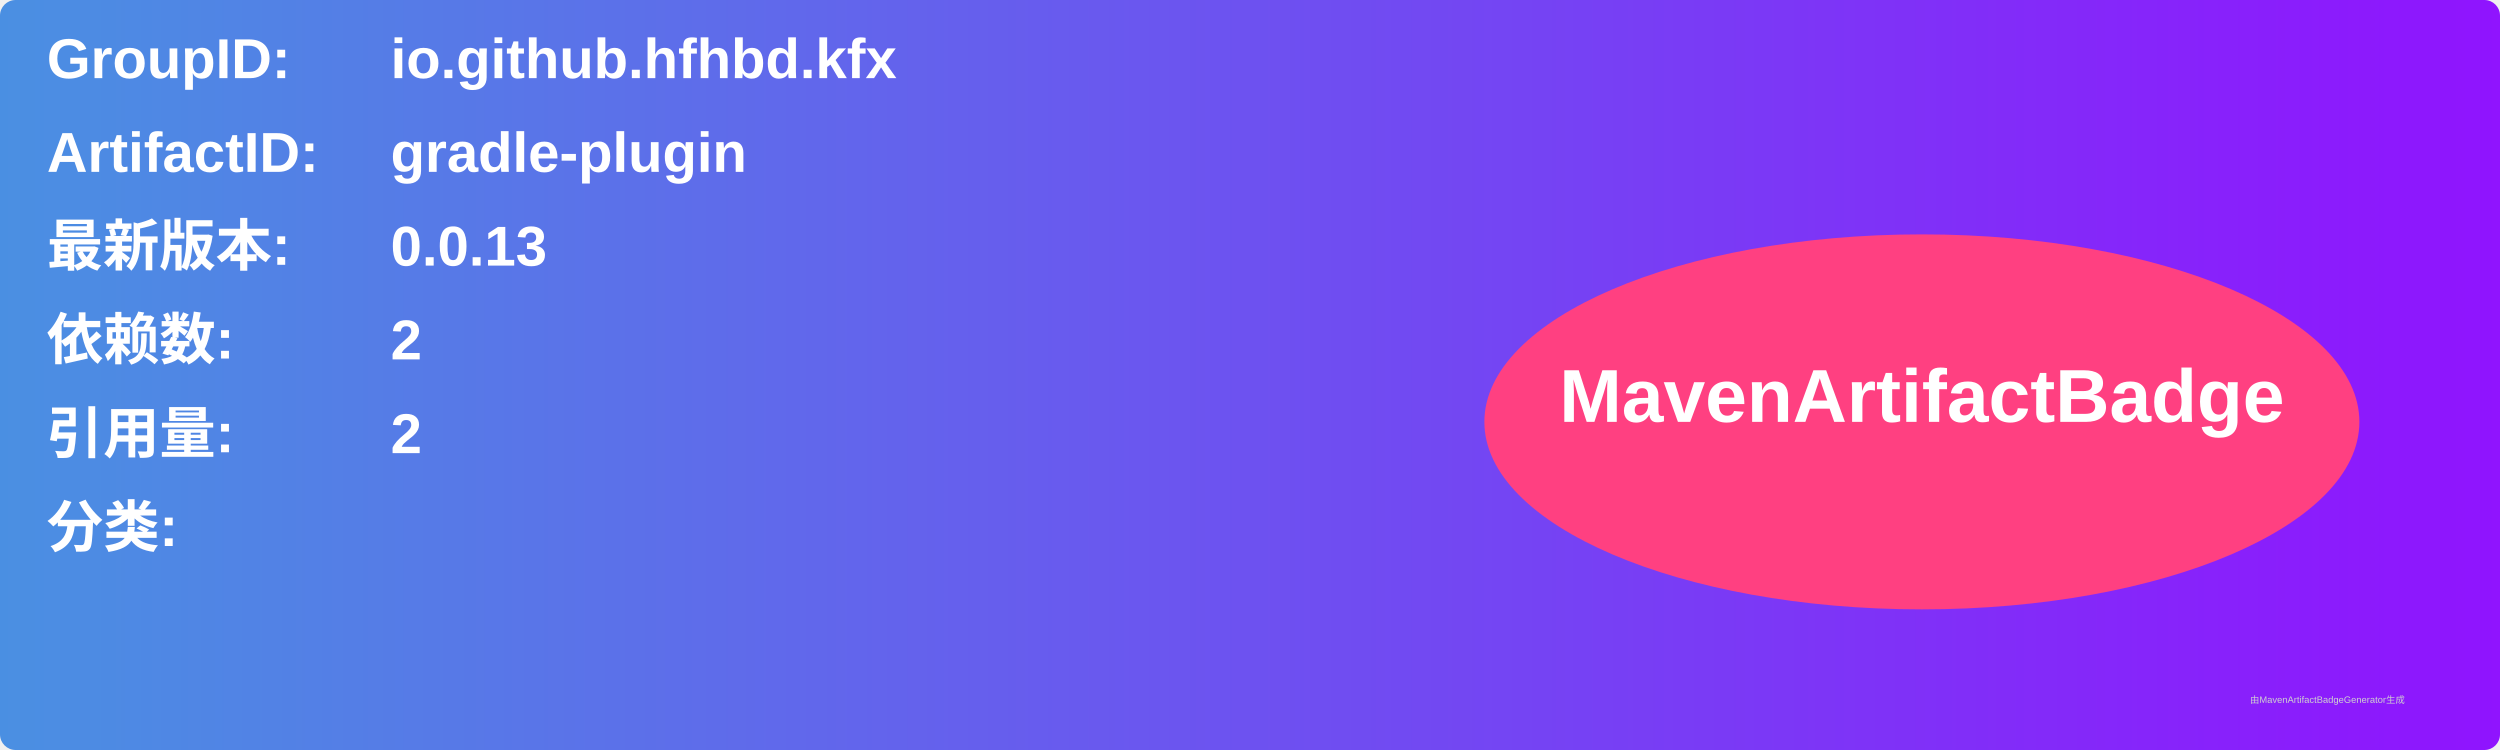
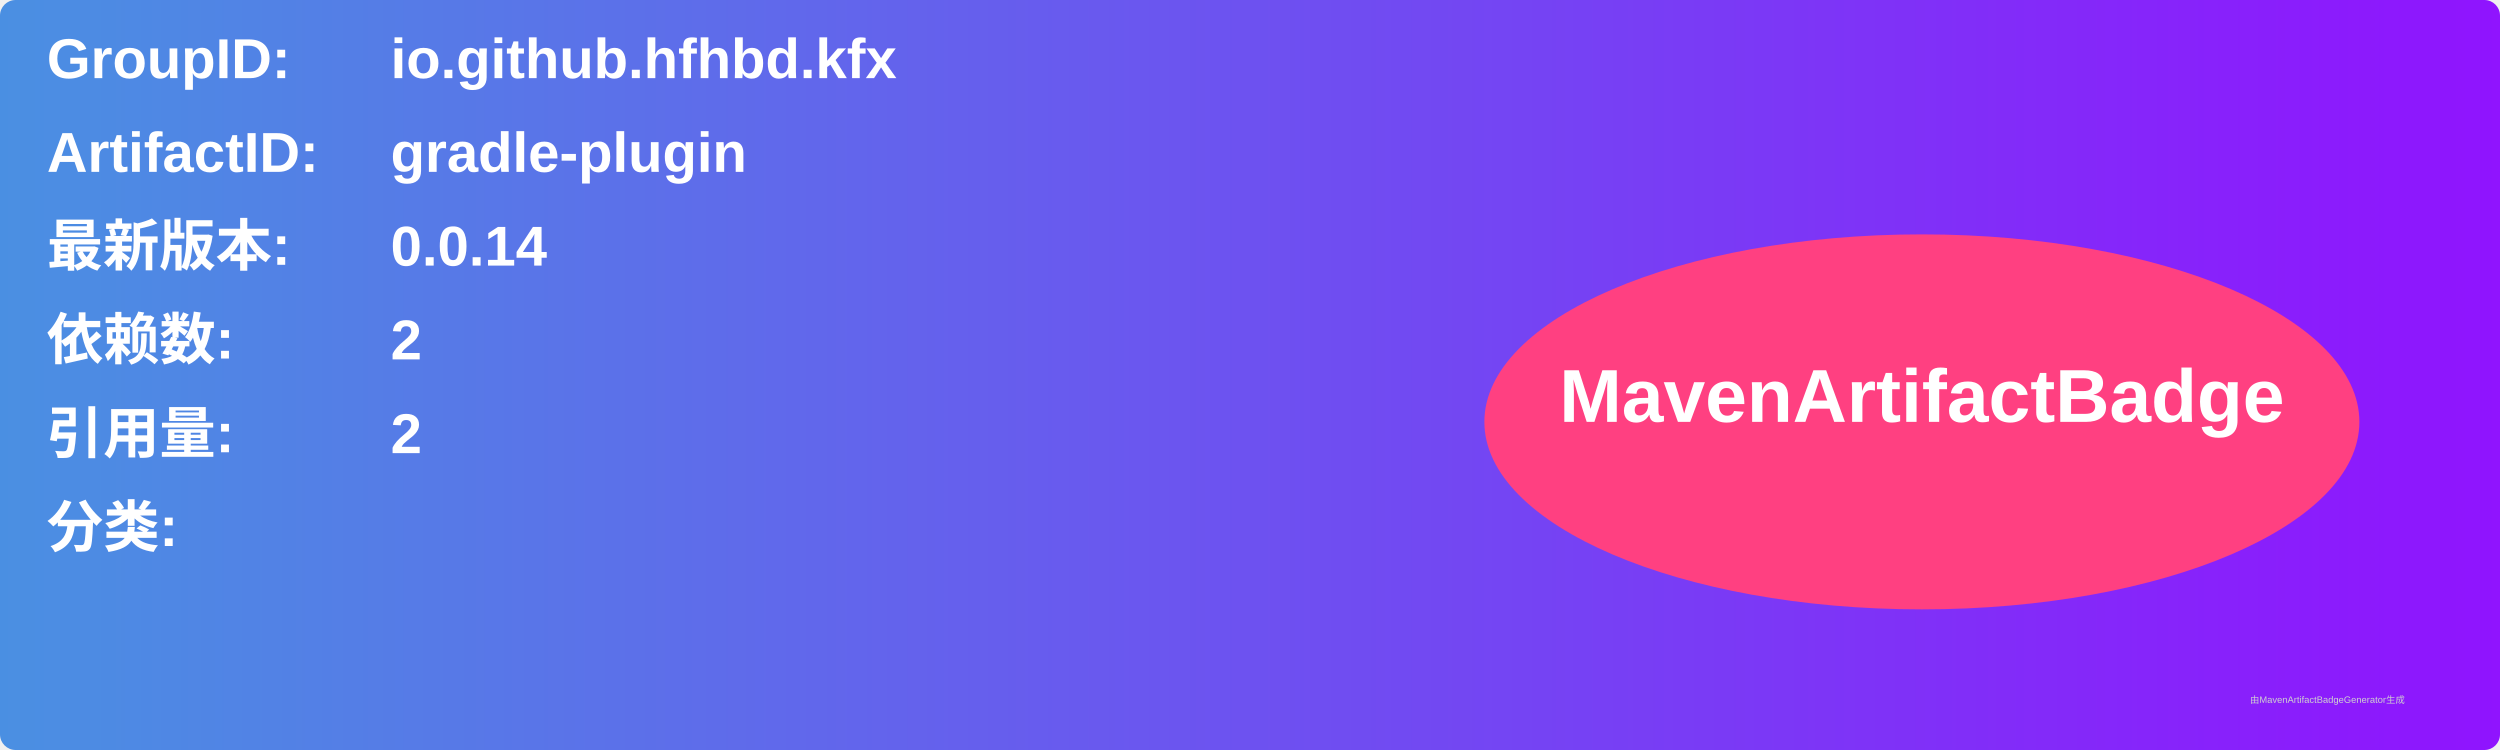
<svg xmlns="http://www.w3.org/2000/svg" width="800" height="240" viewBox="0 0 800 240">
  <linearGradient id="grad" x1="0%" y1="0%" x2="100%" y2="0%">
    <stop offset="0%" stop-color="#4a90e2" />
    <stop offset="100%" stop-color="#9013fe" />
  </linearGradient>
  <rect width="100%" height="100%" rx="5" ry="5" fill="url(#grad)" />
  <g transform="translate(15, 15)">
    <text x="0" y="10" font-family="Arial" font-size="18" fill="white" font-weight="bold" width="260">GroupID:</text>
    <text x="110" y="10" font-family="Arial" font-size="18" fill="white" font-weight="bold" width="460">io.github.hfhbd.kfx</text>
    <text x="0" y="40" font-family="Arial" font-size="18" fill="white" font-weight="bold" width="260">ArtifactID:</text>
    <text x="110" y="40" font-family="Arial" font-size="18" fill="white" font-weight="bold" width="460">gradle-plugin</text>
    <text x="0" y="70" font-family="Arial" font-size="18" fill="white" font-weight="bold">最新版本:</text>
    <text x="110" y="70" font-family="Arial" font-size="18" fill="white" font-weight="bold">
-       <tspan font-weight="bold">0.0.13</tspan>
+       <tspan font-weight="bold">0.0.14</tspan>
    </text>
    <text x="0" y="100" font-family="Arial" font-size="18" fill="white" font-weight="bold">依赖数: </text>
    <text x="110" y="100" font-family="Arial" font-size="18" fill="white">
      <tspan font-weight="bold">2</tspan>
    </text>
    <text x="0" y="130" font-family="Arial" font-size="18" fill="white" font-weight="bold">引用量: </text>
    <text x="110" y="130" font-family="Arial" font-size="18" fill="white">
      <tspan font-weight="bold">2</tspan>
    </text>
    <text x="0" y="160" font-family="Arial" font-size="18" fill="white" font-weight="bold">分类:</text>
    <text x="10" y="190" font-family="Arial" font-size="10" fill="white">
      <tspan font-weight="bold" />
    </text>
    <ellipse cx="600" cy="120" rx="140" ry="60" fill="#ff4081" />
    <text x="600" y="120" text-anchor="middle" font-family="Arial" font-size="24" fill="white" font-weight="bold">MavenArtifactBadge</text>
  </g>
  <text x="720" y="225" font-family="Arial" font-size="3" fill="#d0d0d0">由MavenArtifactBadgeGenerator生成</text>
</svg>
